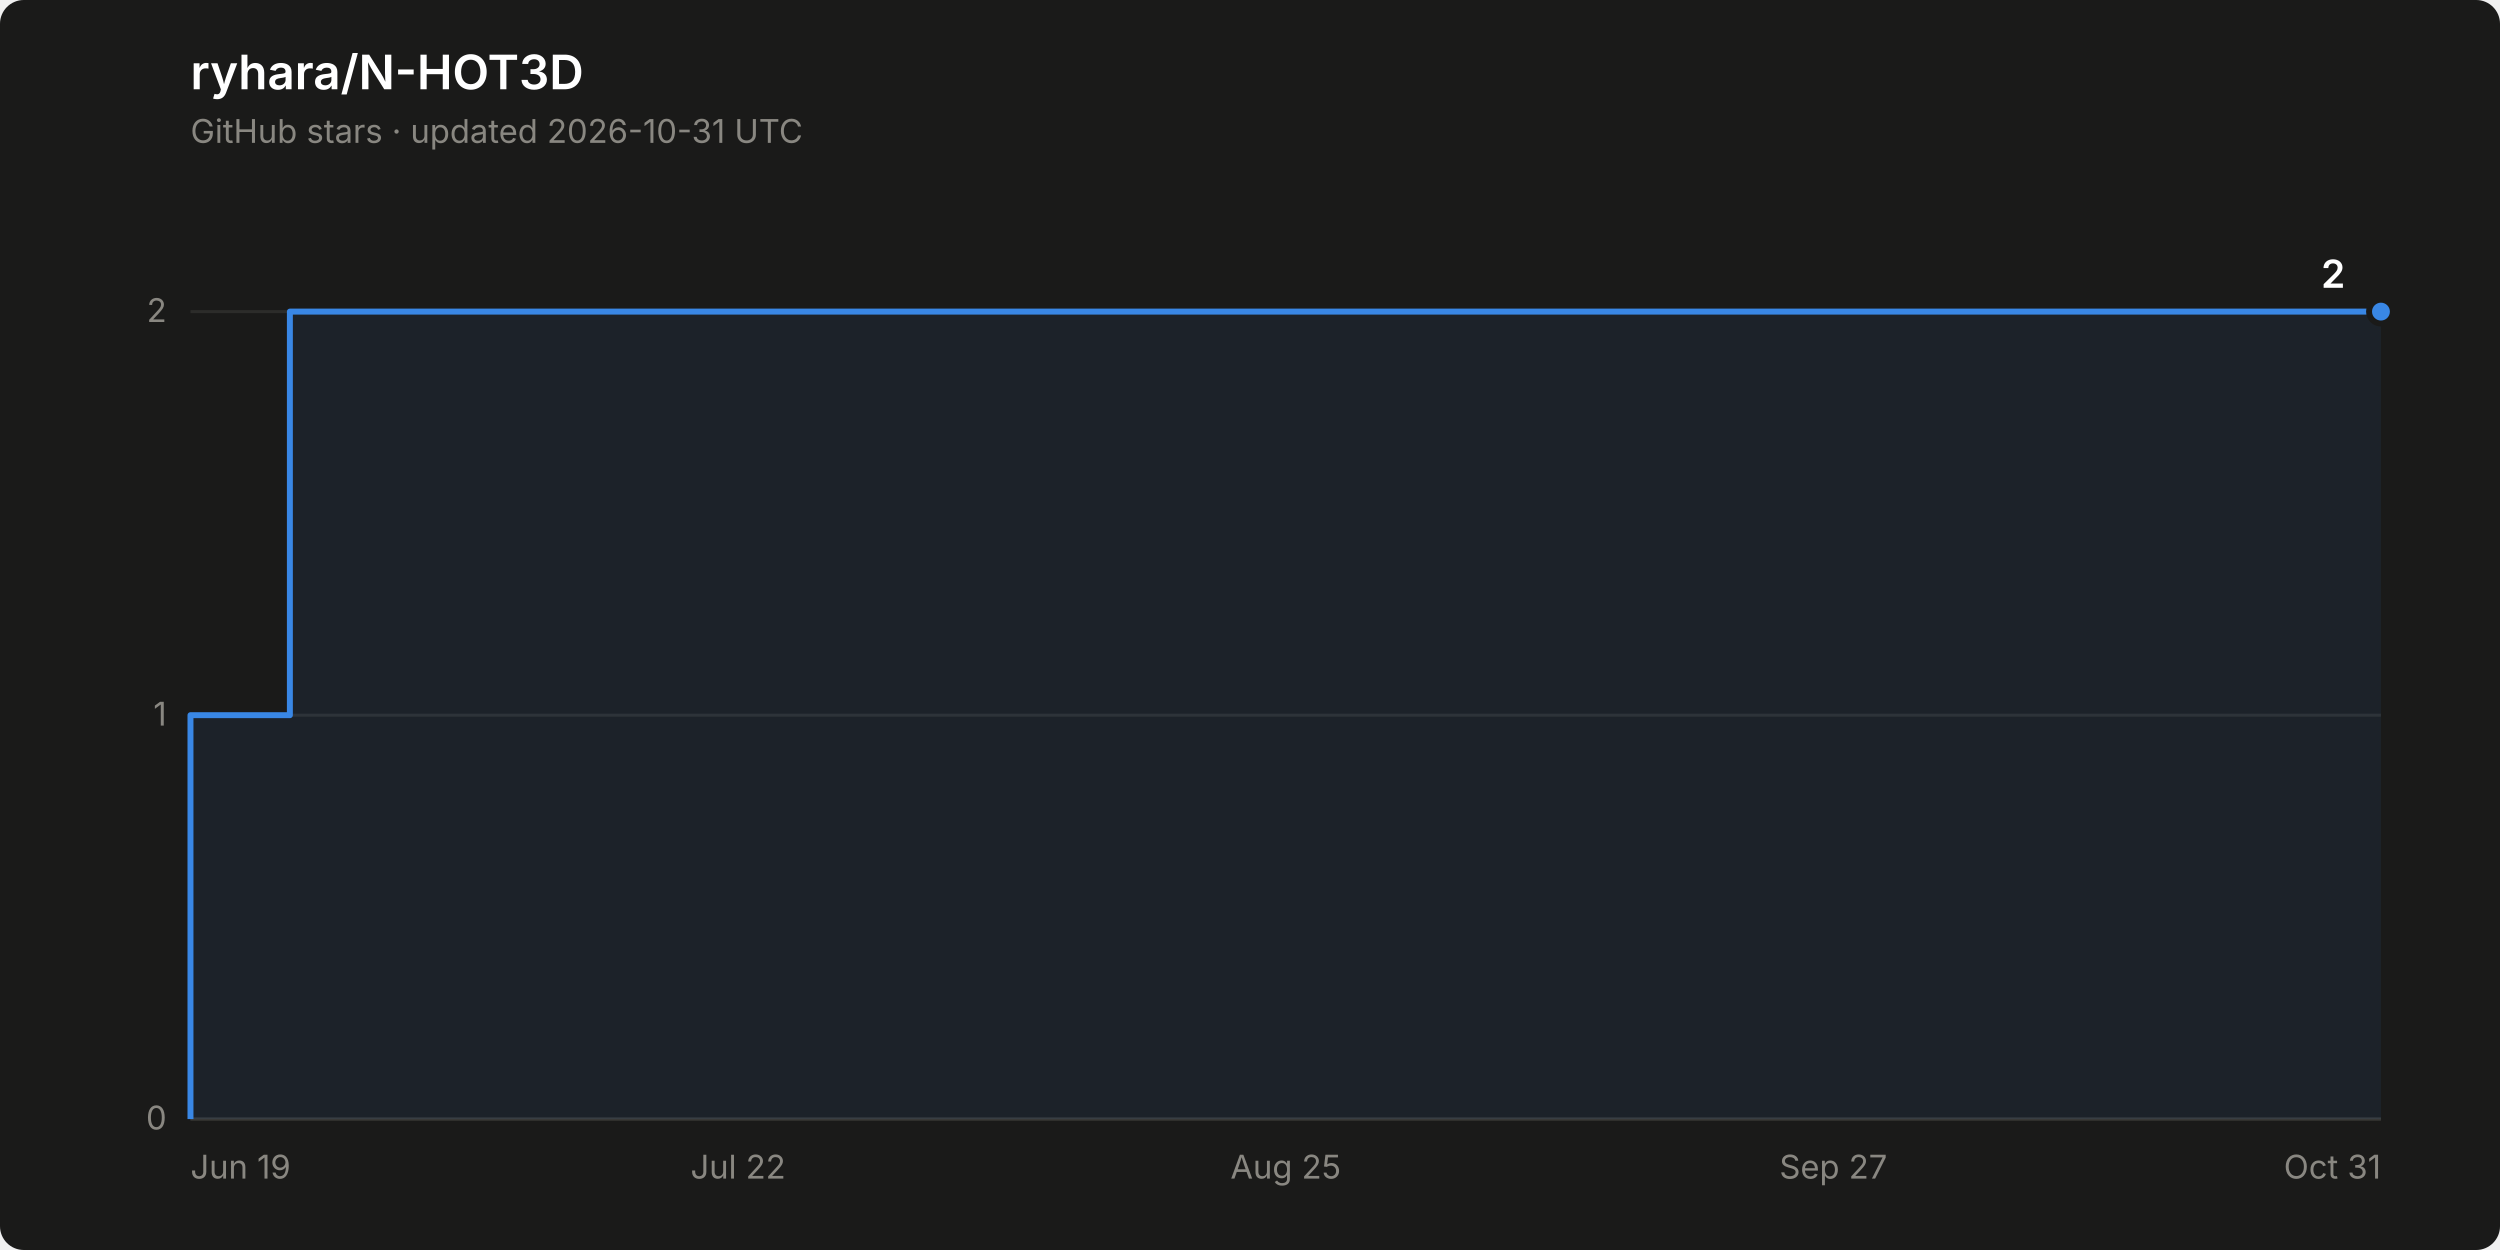
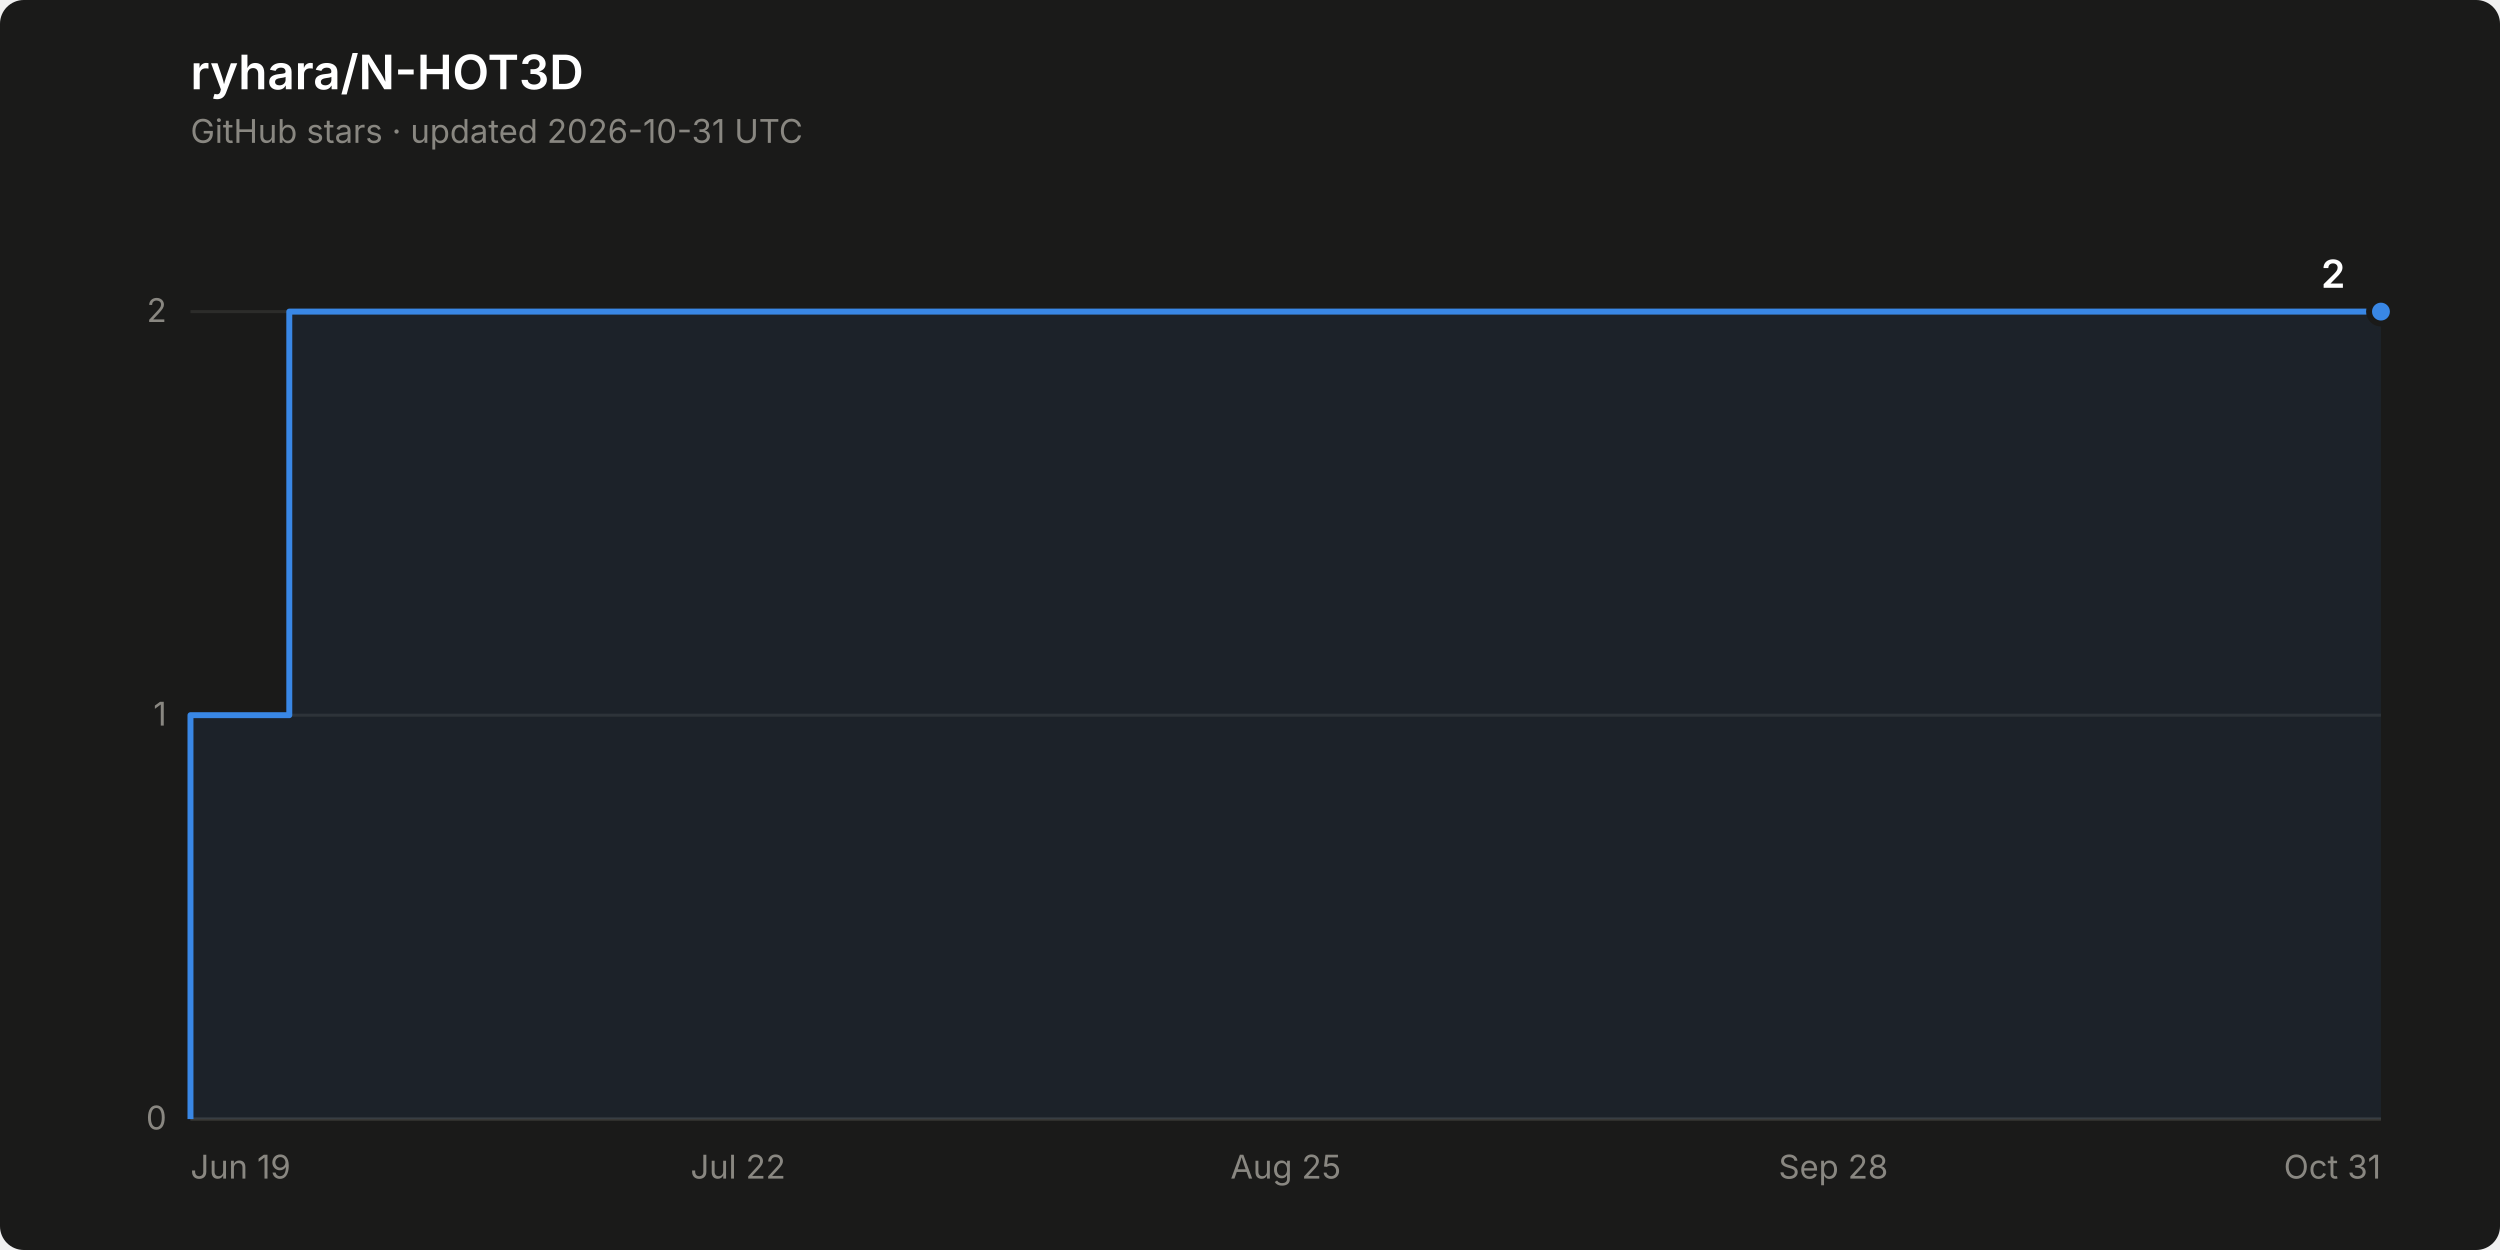
<svg xmlns="http://www.w3.org/2000/svg" width="840" height="420" viewBox="0 0 840 420" role="img" aria-label="Star history of ryhara/N-HOT3D: 2 stars">
  <rect width="840" height="420" rx="8" fill="#1a1a19" />
  <text x="64" y="30" font-family="system-ui, -apple-system, &quot;Segoe UI&quot;, sans-serif" font-size="16" font-weight="600" fill="#ffffff">ryhara/N-HOT3D</text>
  <text x="64" y="48" font-family="system-ui, -apple-system, &quot;Segoe UI&quot;, sans-serif" font-size="11" fill="#898781">GitHub stars · updated 2026-10-31 UTC</text>
  <line x1="64" y1="376.0" x2="800" y2="376.0" stroke="#2c2c2a" stroke-width="1" />
  <text x="56" y="379.5" font-family="system-ui, -apple-system, &quot;Segoe UI&quot;, sans-serif" font-size="11" fill="#898781" text-anchor="end" style="font-variant-numeric: tabular-nums">0</text>
  <line x1="64" y1="240.3" x2="800" y2="240.3" stroke="#2c2c2a" stroke-width="1" />
  <text x="56" y="243.8" font-family="system-ui, -apple-system, &quot;Segoe UI&quot;, sans-serif" font-size="11" fill="#898781" text-anchor="end" style="font-variant-numeric: tabular-nums">1</text>
  <line x1="64" y1="104.7" x2="800" y2="104.7" stroke="#2c2c2a" stroke-width="1" />
  <text x="56" y="108.2" font-family="system-ui, -apple-system, &quot;Segoe UI&quot;, sans-serif" font-size="11" fill="#898781" text-anchor="end" style="font-variant-numeric: tabular-nums">2</text>
  <line x1="64" y1="376.0" x2="800" y2="376.0" stroke="#383835" stroke-width="1" />
  <text x="64.0" y="396" font-family="system-ui, -apple-system, &quot;Segoe UI&quot;, sans-serif" font-size="11" fill="#898781" text-anchor="start">Jun 19</text>
  <text x="248.0" y="396" font-family="system-ui, -apple-system, &quot;Segoe UI&quot;, sans-serif" font-size="11" fill="#898781" text-anchor="middle">Jul 22</text>
  <text x="432.0" y="396" font-family="system-ui, -apple-system, &quot;Segoe UI&quot;, sans-serif" font-size="11" fill="#898781" text-anchor="middle">Aug 25</text>
-   <text x="616.0" y="396" font-family="system-ui, -apple-system, &quot;Segoe UI&quot;, sans-serif" font-size="11" fill="#898781" text-anchor="middle">Sep 27</text>
+   <text x="616.0" y="396" font-family="system-ui, -apple-system, &quot;Segoe UI&quot;, sans-serif" font-size="11" fill="#898781" text-anchor="middle">Sep 28</text>
  <text x="800.0" y="396" font-family="system-ui, -apple-system, &quot;Segoe UI&quot;, sans-serif" font-size="11" fill="#898781" text-anchor="end">Oct 31</text>
-   <path d="M 64.0 376.0 L 64.0 240.3 L 97.4 240.3 L 97.4 104.7 L 800.0 104.7 L 800.0 376.0 Z" fill="#3987e5" fill-opacity="0.08" stroke="none" />
-   <path d="M 64.0 376.0 L 64.0 240.3 L 97.4 240.3 L 97.4 104.7 L 800.0 104.7" fill="none" stroke="#3987e5" stroke-width="2" stroke-linejoin="round" />
+   <path d="M 64.0 376.0 L 64.0 240.3 L 97.2 240.3 L 97.2 104.7 L 800.0 104.7 L 800.0 376.0 Z" fill="#3987e5" fill-opacity="0.08" stroke="none" />
+   <path d="M 64.0 376.0 L 64.0 240.3 L 97.2 240.3 L 97.2 104.7 L 800.0 104.7" fill="none" stroke="#3987e5" stroke-width="2" stroke-linejoin="round" />
  <circle cx="800.0" cy="104.7" r="4" fill="#3987e5" stroke="#1a1a19" stroke-width="2" />
  <text x="788.0" y="96.7" font-family="system-ui, -apple-system, &quot;Segoe UI&quot;, sans-serif" font-size="13" font-weight="600" fill="#ffffff" text-anchor="end" style="font-variant-numeric: tabular-nums">2</text>
</svg>
